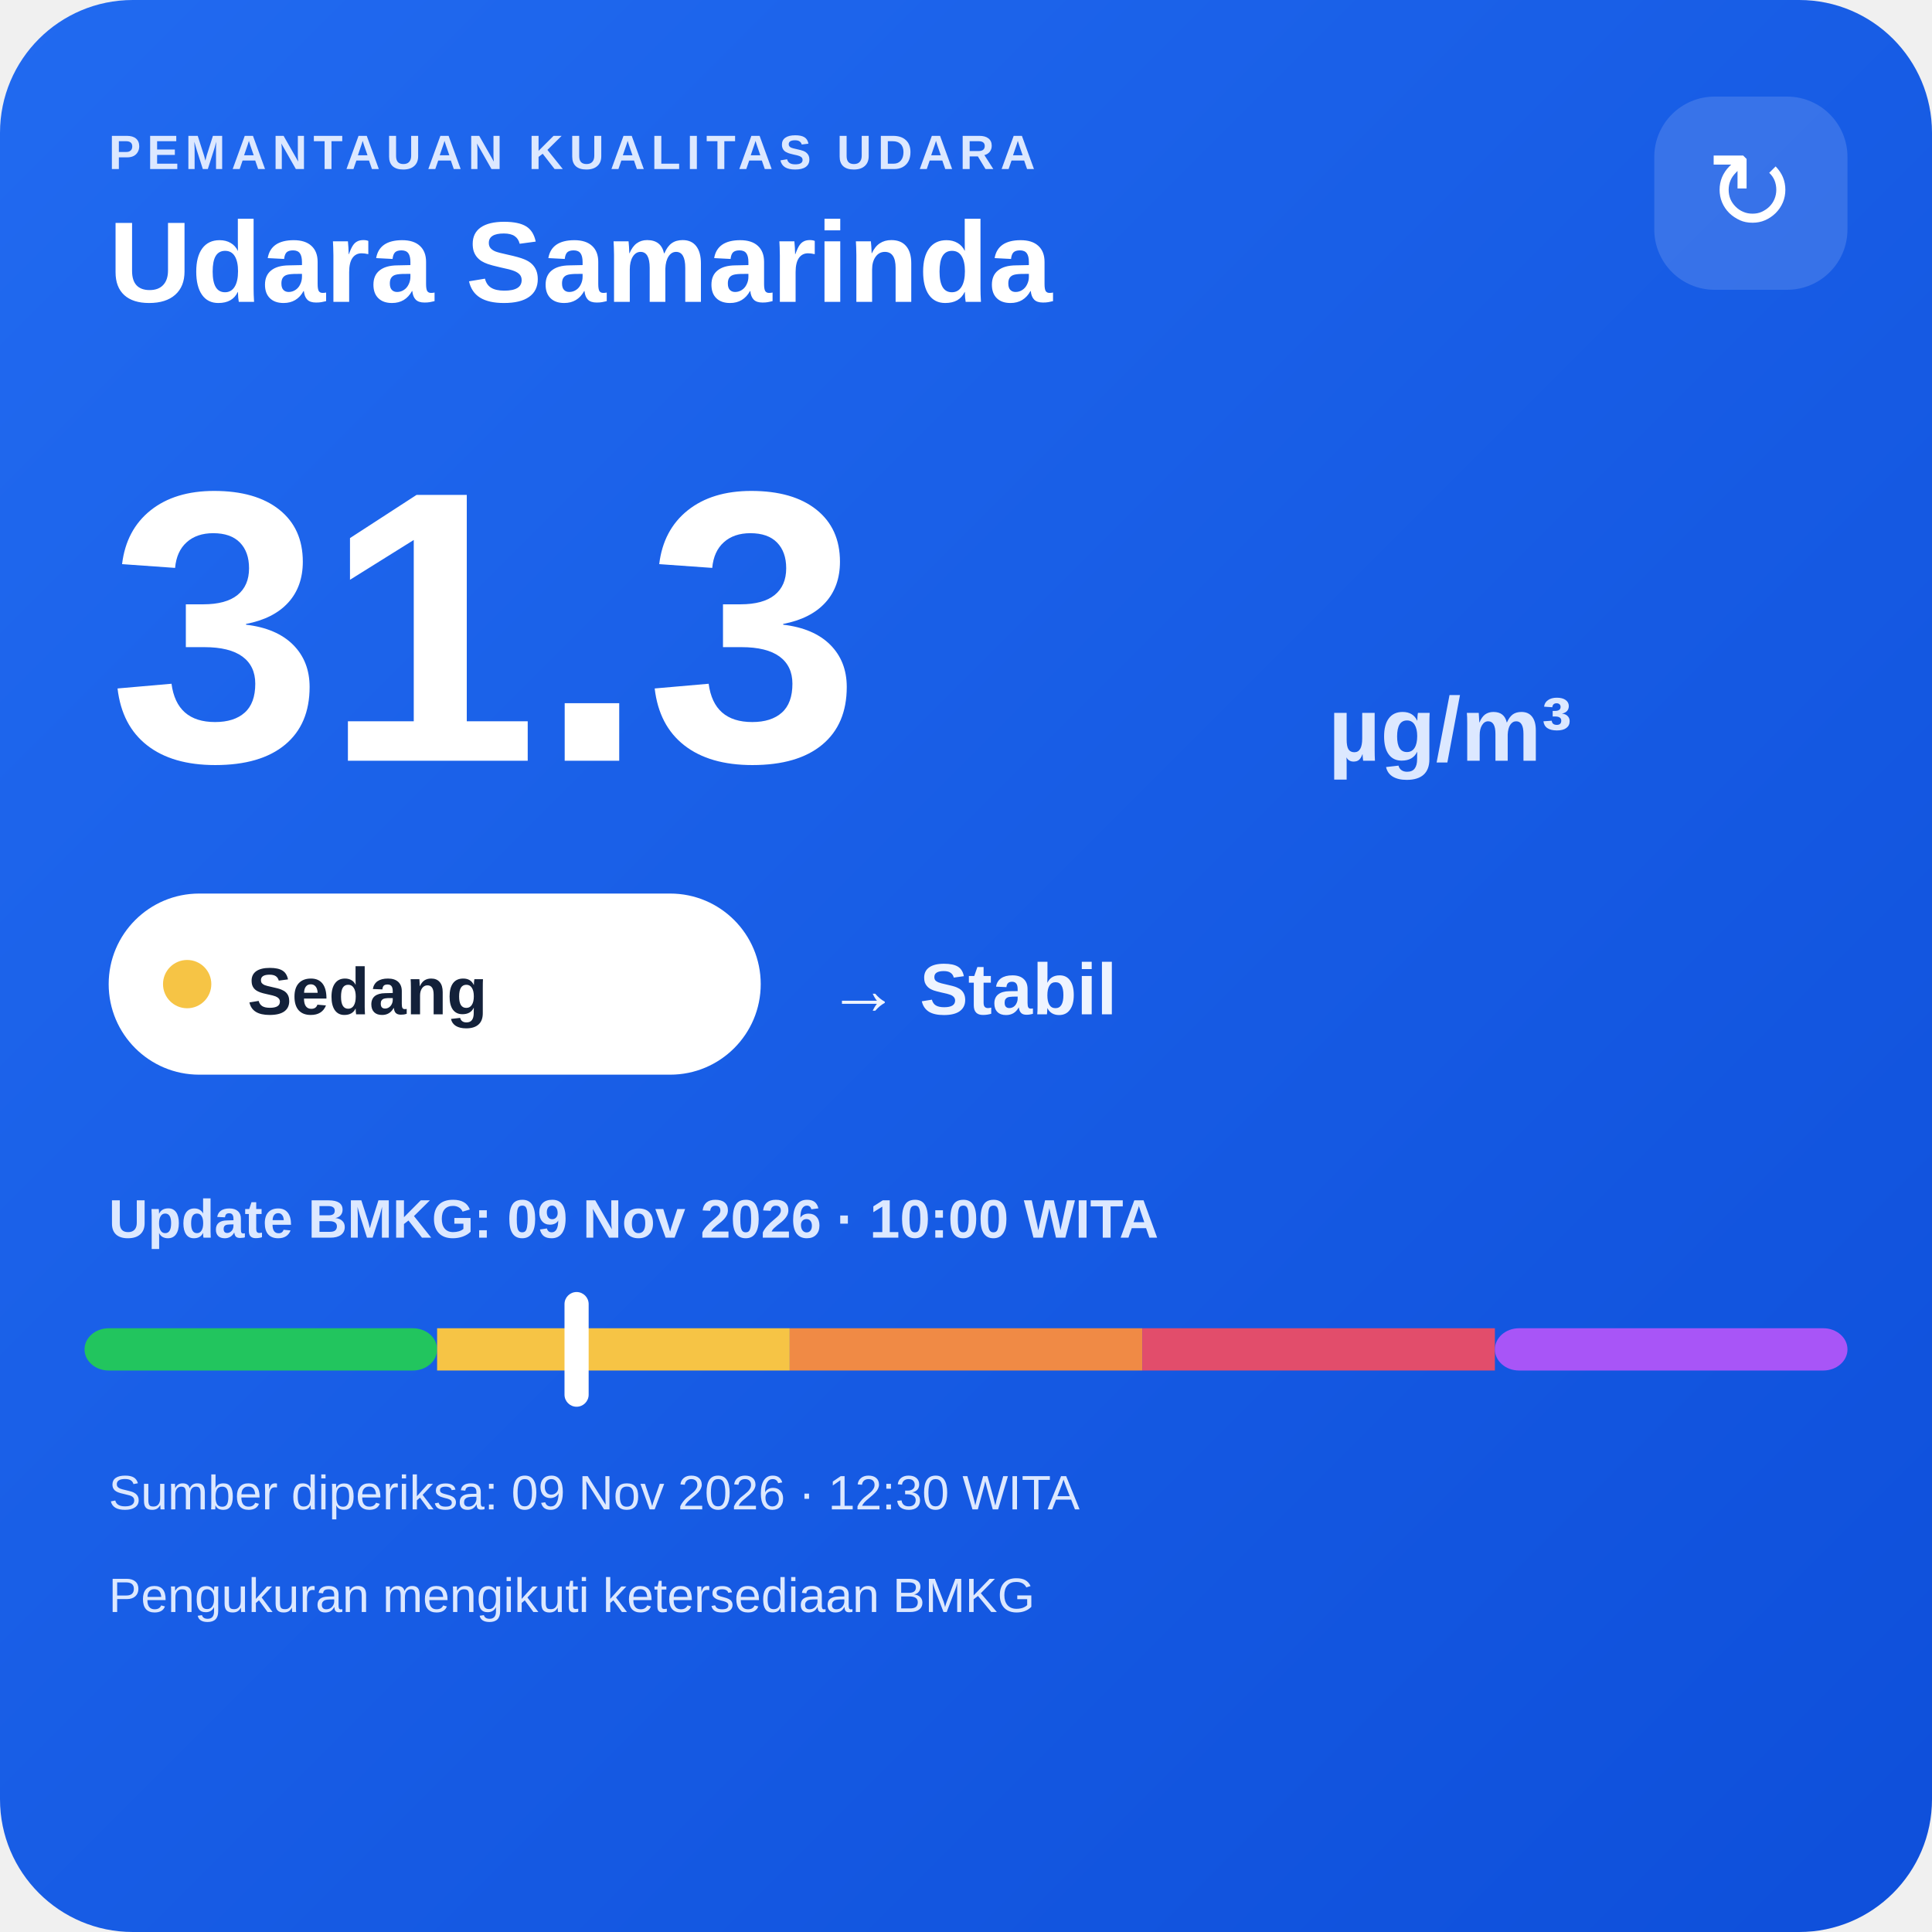
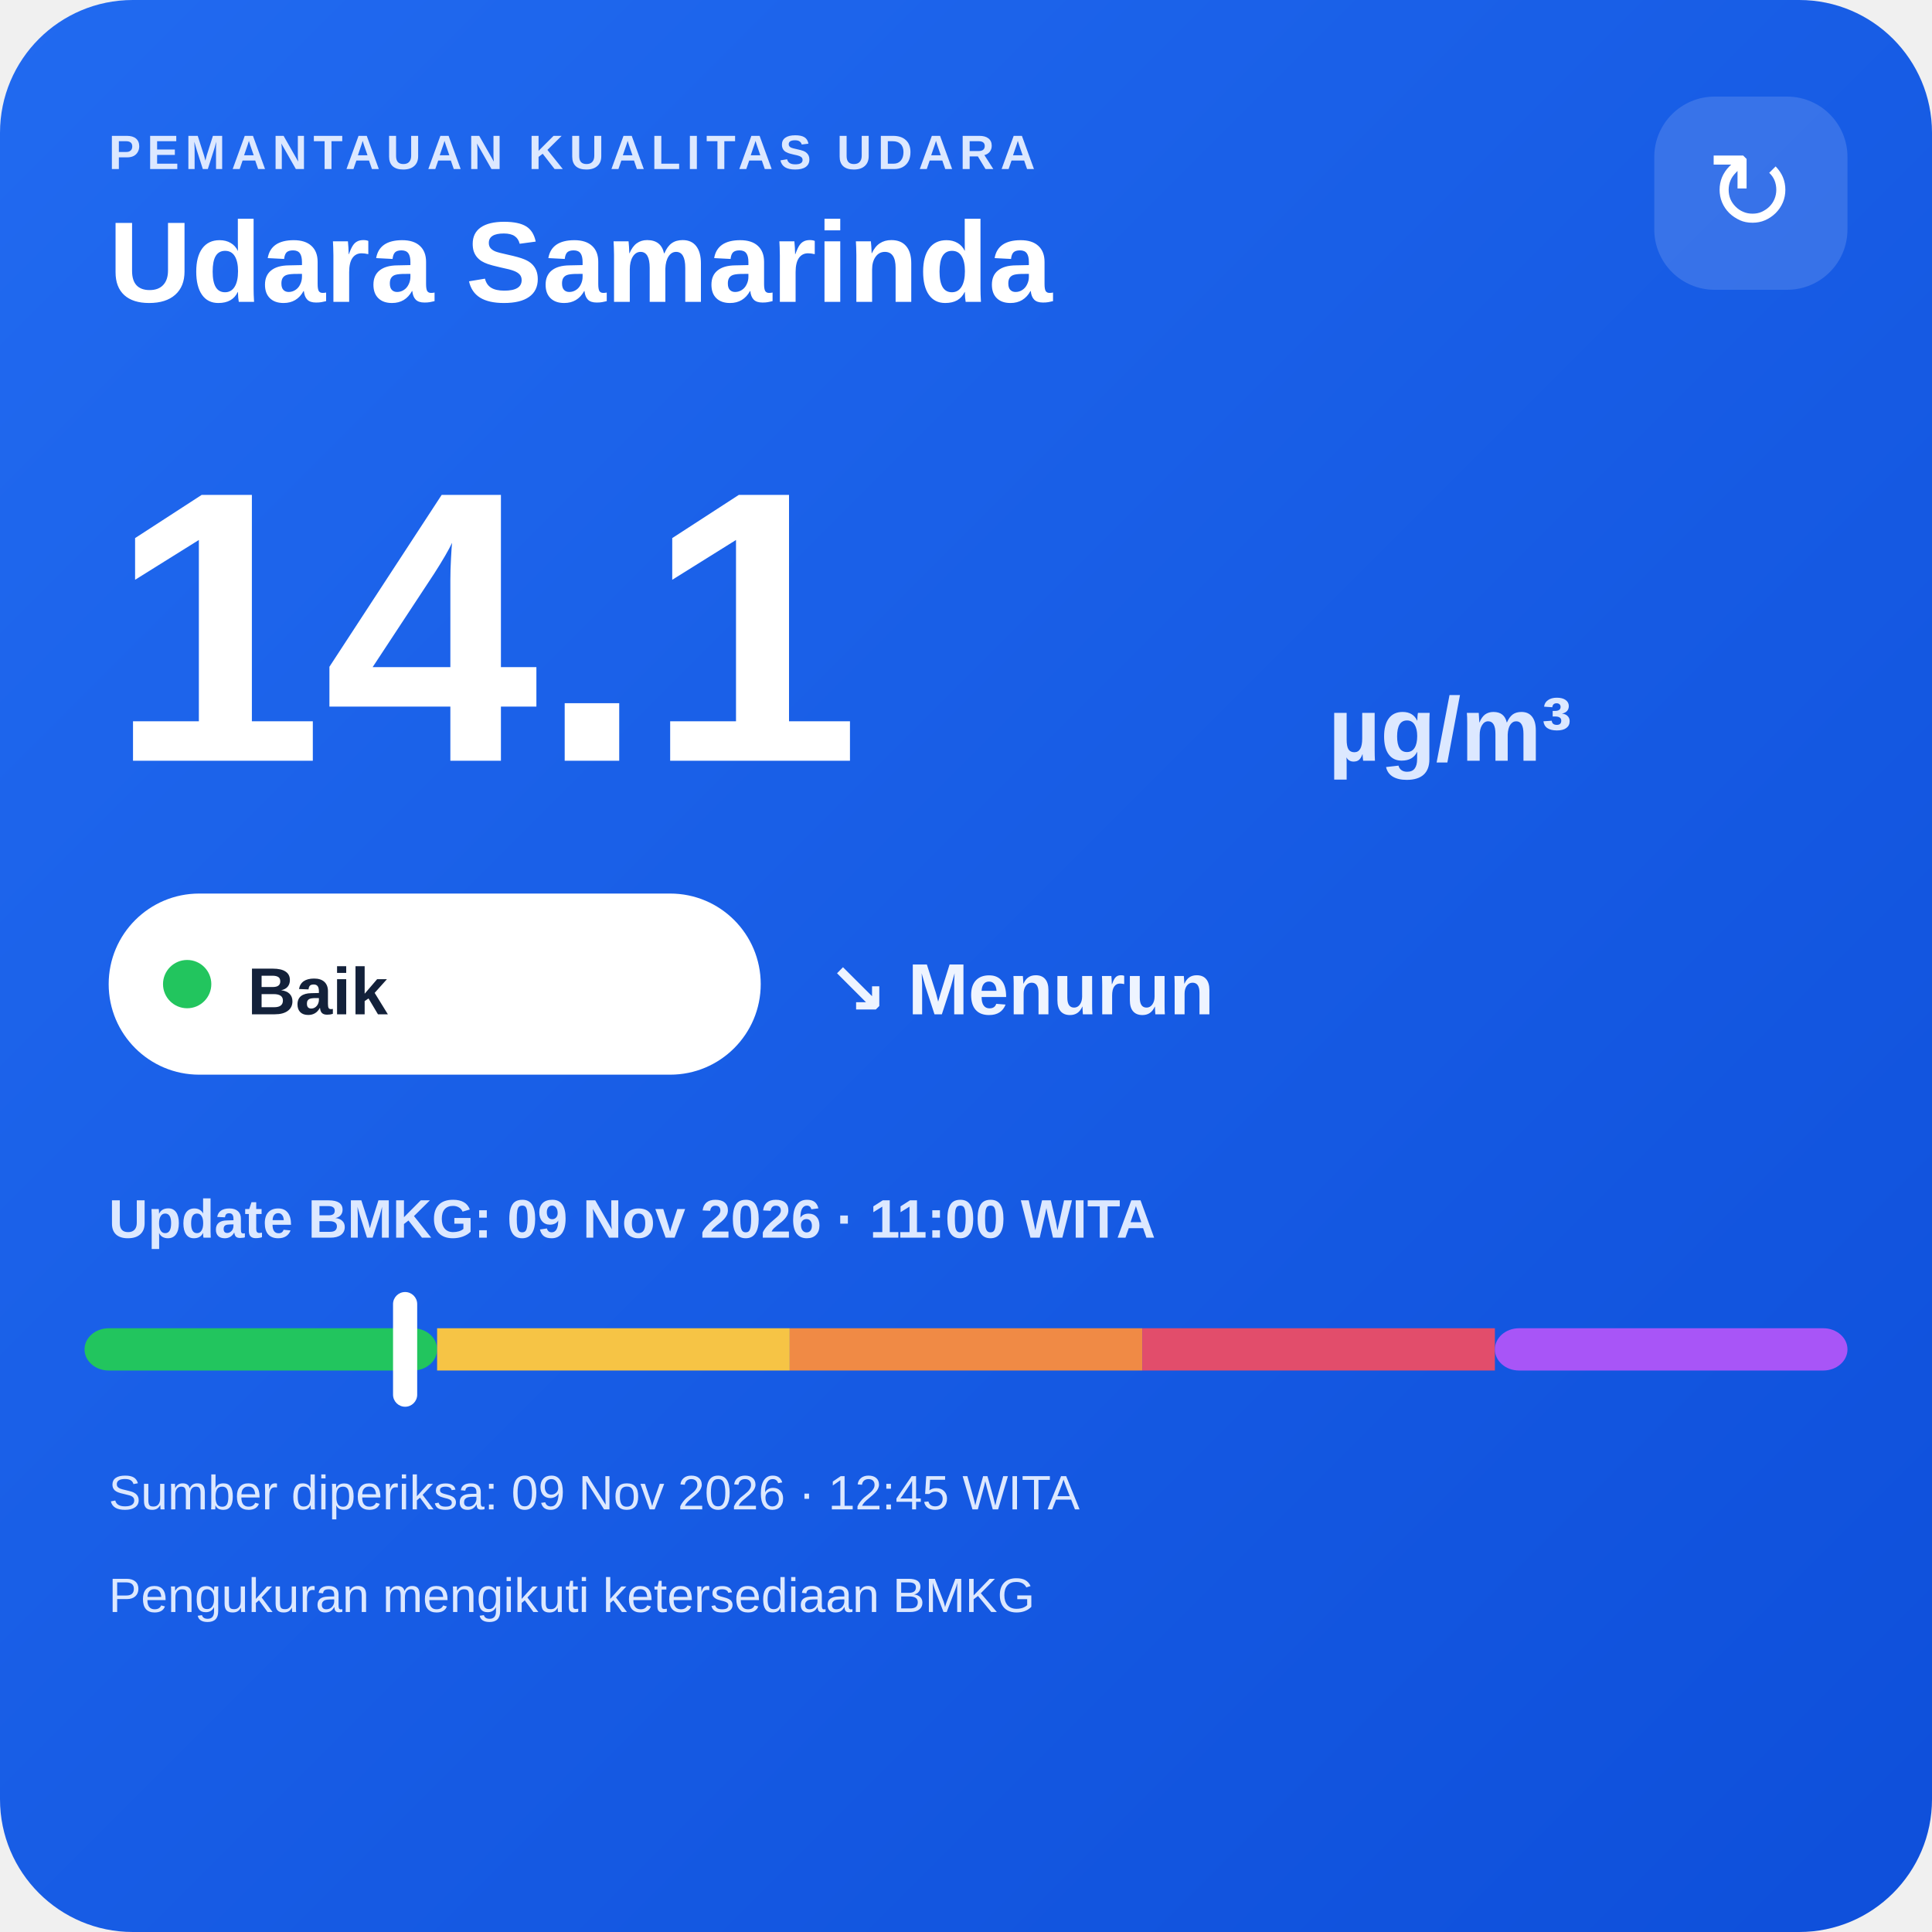
<svg xmlns="http://www.w3.org/2000/svg" width="320" height="320" viewBox="0 0 320 320">
  <defs>
    <linearGradient id="bg" x1="0" y1="0" x2="1" y2="1">
      <stop offset="0" stop-color="#216af0" />
      <stop offset="1" stop-color="#0e4fda" />
    </linearGradient>
  </defs>
  <rect width="320" height="320" rx="22" fill="url(#bg)" />
  <text x="18" y="28" fill="#dce8ff" font-family="Arial,sans-serif" font-size="8" font-weight="700" letter-spacing="1">PEMANTAUAN KUALITAS UDARA</text>
  <text x="18" y="50" fill="#ffffff" font-family="Arial,sans-serif" font-size="19" font-weight="700">Udara Samarinda</text>
  <rect x="274" y="16" width="32" height="32" rx="10" fill="#ffffff" fill-opacity=".14" />
  <text x="290" y="38" text-anchor="middle" fill="#ffffff" font-family="Arial,sans-serif" font-size="18">↻</text>
-   <text x="18" y="126" fill="#ffffff" font-family="Arial,sans-serif" font-size="64" font-weight="800">31.3</text>
+   <text x="18" y="126" fill="#ffffff" font-family="Arial,sans-serif" font-size="64" font-weight="800">14.1</text>
  <text x="220" y="126" fill="#dce8ff" font-family="Arial,sans-serif" font-size="15" font-weight="700">µg/m³</text>
  <rect x="18" y="148" width="108" height="30" rx="15" fill="#ffffff" />
-   <circle cx="31" cy="163" r="4" fill="#f6c445" />
-   <text x="41" y="168" fill="#13213a" font-family="Arial,sans-serif" font-size="11" font-weight="700">Sedang</text>
-   <text x="137" y="168" fill="#eef4ff" font-family="Arial,sans-serif" font-size="12" font-weight="700">→ Stabil</text>
-   <text x="18" y="205" fill="#dce8ff" font-family="Arial,sans-serif" font-size="9" font-weight="700">Update BMKG: 09 Nov 2026 · 10:00 WITA</text>
+   <circle cx="31" cy="163" r="4" fill="#22c55e" />
+   <text x="41" y="168" fill="#13213a" font-family="Arial,sans-serif" font-size="11" font-weight="700">Baik</text>
+   <text x="137" y="168" fill="#eef4ff" font-family="Arial,sans-serif" font-size="12" font-weight="700">↘ Menurun</text>
+   <text x="18" y="205" fill="#dce8ff" font-family="Arial,sans-serif" font-size="9" font-weight="700">Update BMKG: 09 Nov 2026 · 11:00 WITA</text>
  <rect x="14" y="220" width="58.4" height="7" rx="4" fill="#22c55e" />
  <rect x="72.4" y="220" width="58.4" height="7" fill="#f6c445" />
  <rect x="130.8" y="220" width="58.4" height="7" fill="#f08a45" />
  <rect x="189.2" y="220" width="58.4" height="7" fill="#e24d6b" />
  <rect x="247.6" y="220" width="58.4" height="7" rx="4" fill="#a855f7" />
-   <rect x="93.5" y="214" width="4" height="19" rx="2" fill="#ffffff" />
-   <text x="18" y="250" fill="#dce8ff" font-family="Arial,sans-serif" font-size="8">Sumber diperiksa: 09 Nov 2026 · 12:30 WITA</text>
+   <rect x="65.1" y="214" width="4" height="19" rx="2" fill="#ffffff" />
+   <text x="18" y="250" fill="#dce8ff" font-family="Arial,sans-serif" font-size="8">Sumber diperiksa: 09 Nov 2026 · 12:45 WITA</text>
  <text x="18" y="267" fill="#dce8ff" font-family="Arial,sans-serif" font-size="8">Pengukuran mengikuti ketersediaan BMKG</text>
</svg>
